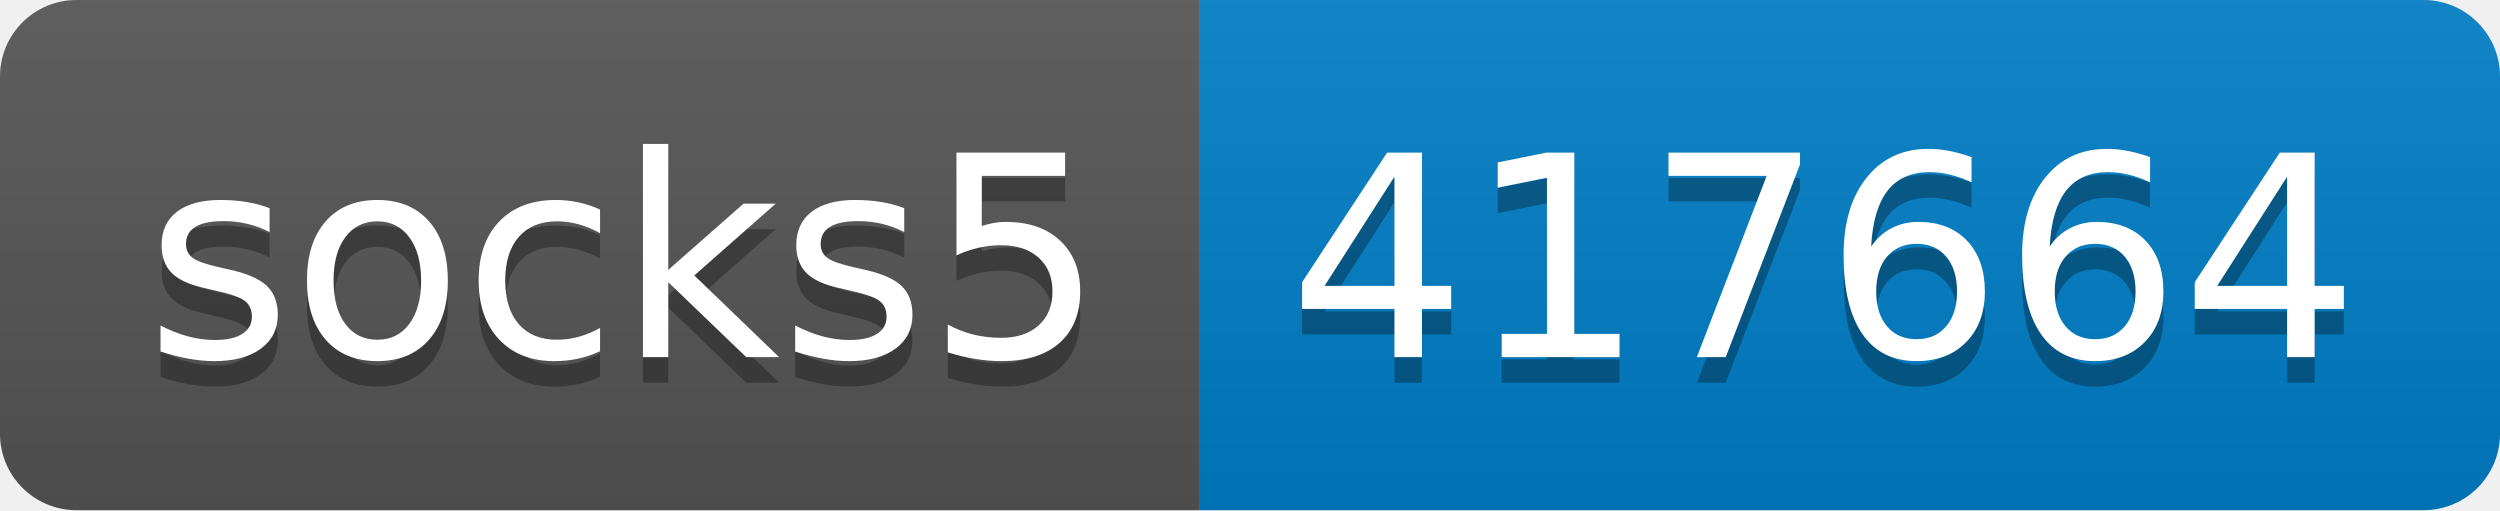
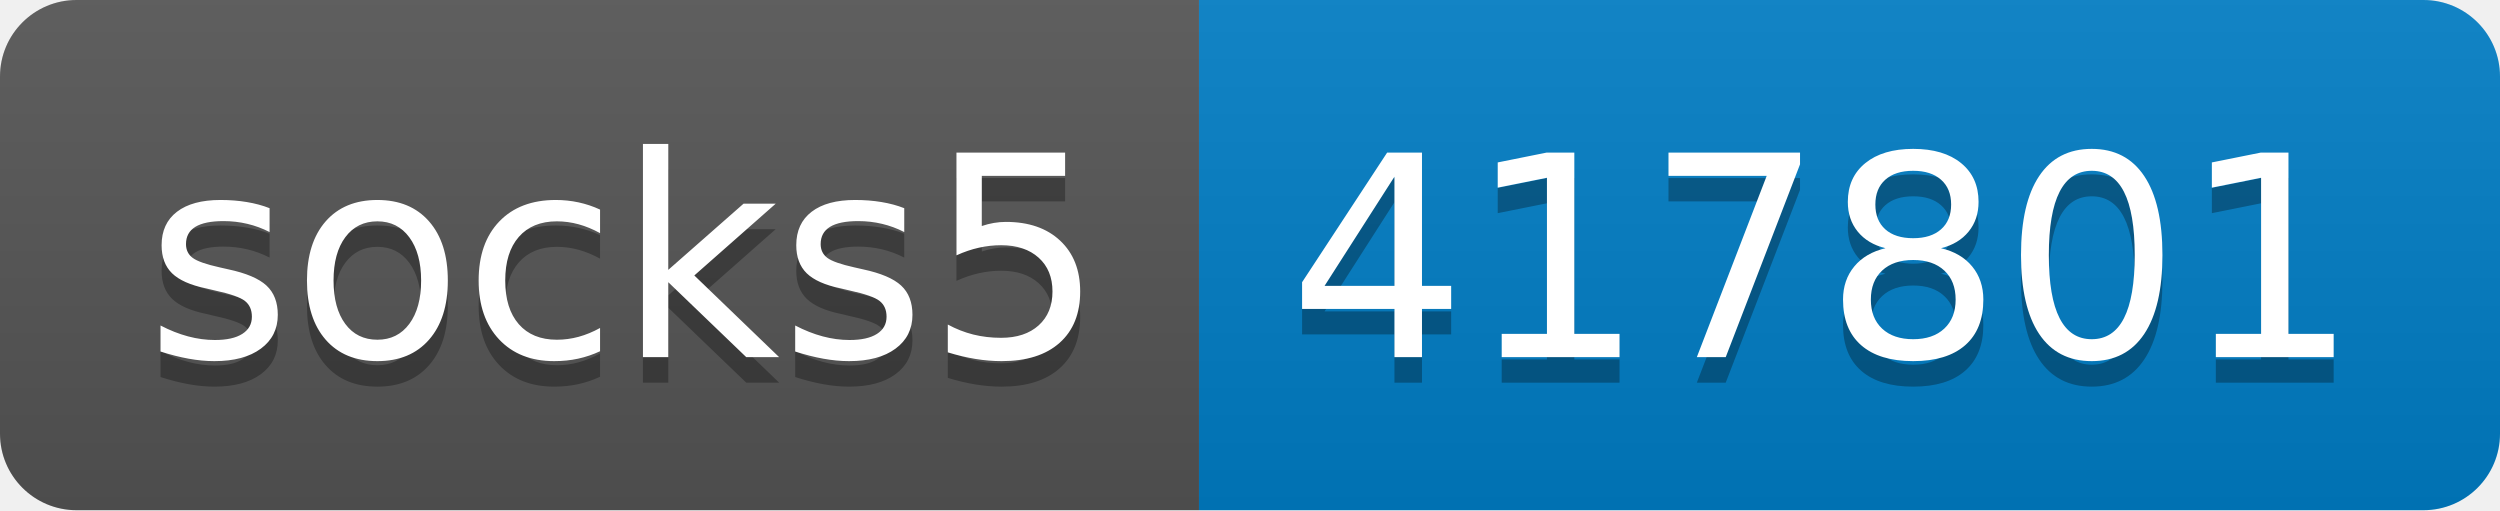
- <svg xmlns="http://www.w3.org/2000/svg" width="98" height="20" role="img" aria-label="socks5: 417664">
+ <svg xmlns="http://www.w3.org/2000/svg" width="98" height="20" role="img" aria-label="socks5: 417801">
  <linearGradient id="s" x2="0" y2="100%">
    <stop offset="0" stop-color="#bbb" stop-opacity=".1" />
    <stop offset="1" stop-opacity=".1" />
  </linearGradient>
  <clipPath id="r">
    <rect width="98" height="20" rx="3" fill="#fff" />
  </clipPath>
  <g clip-path="url(#r)">
    <rect width="47" height="20" fill="#555" />
    <rect x="47" width="51" height="20" fill="#007ec6" />
    <rect width="98" height="20" fill="url(#s)" />
  </g>
  <g fill="#fff" text-anchor="middle" font-family="Verdana,Geneva,DejaVu Sans,sans-serif" text-rendering="geometricPrecision" font-size="110">
    <text aria-hidden="true" x="245" y="150" fill="#010101" fill-opacity=".3" transform="scale(.1)" textLength="370">socks5</text>
    <text x="245" y="140" transform="scale(.1)" fill="#fff" textLength="370">socks5</text>
-     <text aria-hidden="true" x="715" y="150" fill="#010101" fill-opacity=".3" transform="scale(.1)" textLength="410">417664</text>
-     <text x="715" y="140" transform="scale(.1)" fill="#fff" textLength="410">417664</text>
+     <text aria-hidden="true" x="715" y="150" fill="#010101" fill-opacity=".3" transform="scale(.1)" textLength="410">417801</text>
+     <text x="715" y="140" transform="scale(.1)" fill="#fff" textLength="410">417801</text>
  </g>
</svg>
